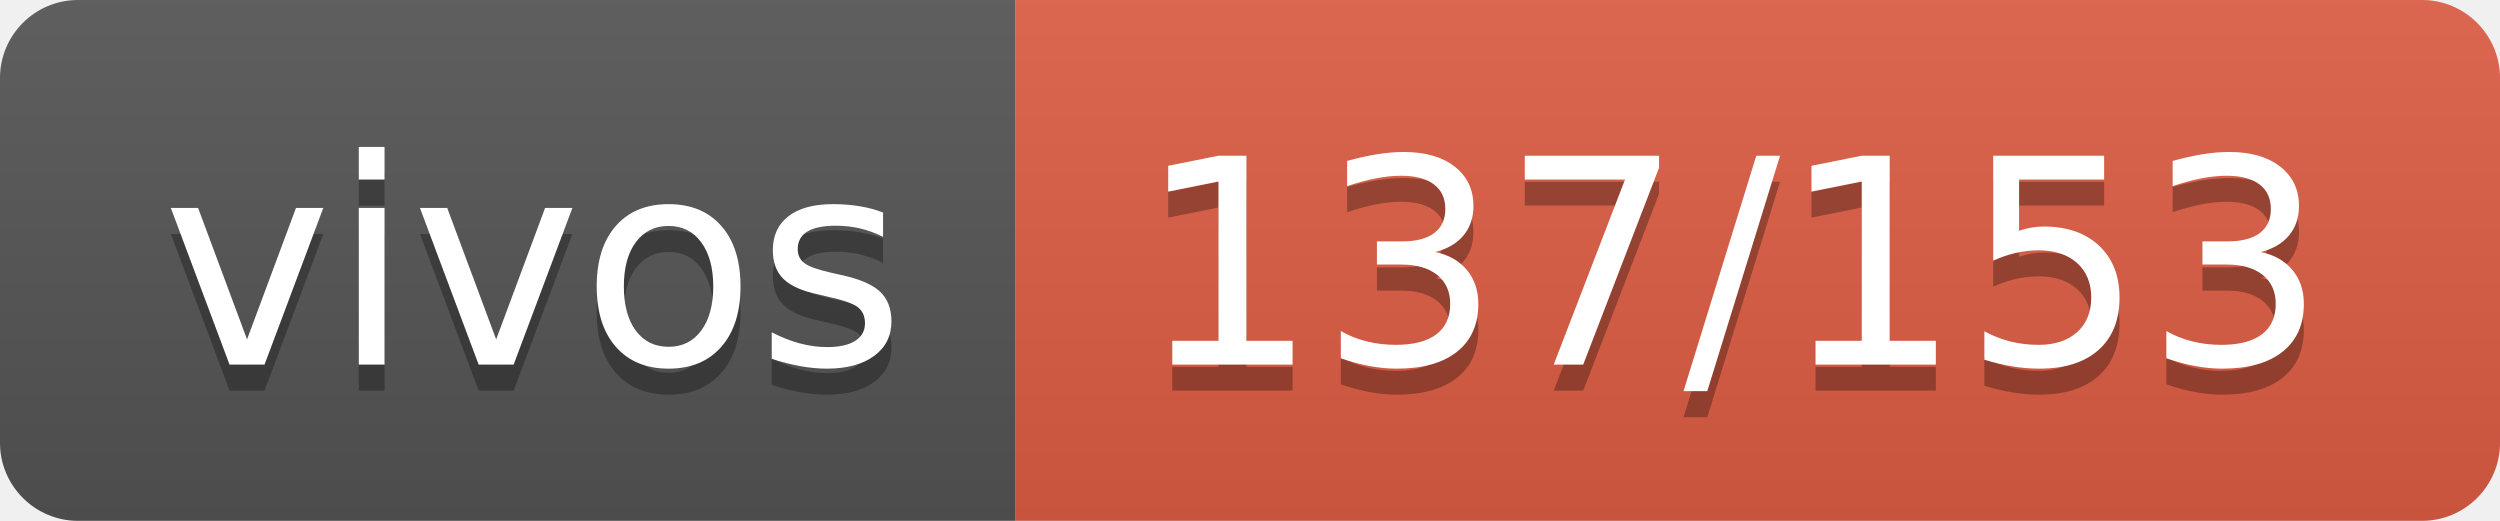
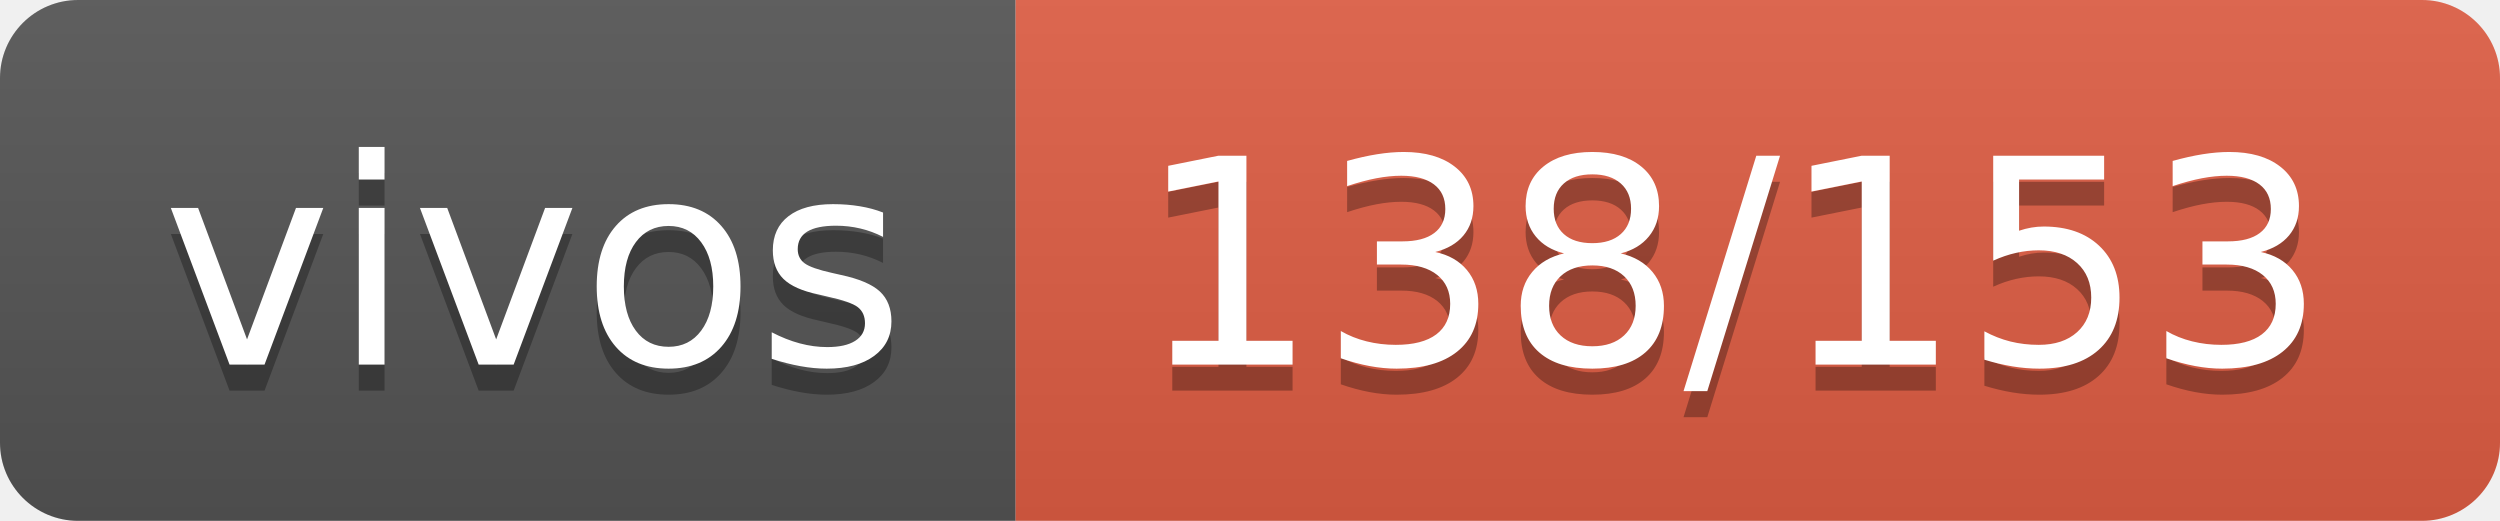
- <svg xmlns="http://www.w3.org/2000/svg" width="96" height="20" role="img" aria-label="vivos: 137/153">
+ <svg xmlns="http://www.w3.org/2000/svg" width="96" height="20" role="img" aria-label="vivos: 138/153">
  <linearGradient id="s" x2="0" y2="100%">
    <stop offset="0" stop-color="#bbb" stop-opacity=".1" />
    <stop offset="1" stop-opacity=".1" />
  </linearGradient>
  <clipPath id="r">
    <rect width="96" height="20" rx="3" fill="#fff" />
  </clipPath>
  <g clip-path="url(#r)">
    <rect width="39" height="20" fill="#555" />
    <rect x="39" width="57" height="20" fill="#e05d44" />
    <rect width="96" height="20" fill="url(#s)" />
  </g>
  <g fill="#fff" text-anchor="middle" font-family="Verdana,Geneva,DejaVu Sans,sans-serif" text-rendering="geometricPrecision" font-size="110">
    <text aria-hidden="true" x="205" y="150" fill="#010101" fill-opacity=".3" transform="scale(.1)" textLength="290">vivos</text>
    <text x="205" y="140" transform="scale(.1)" fill="#fff" textLength="290">vivos</text>
-     <text aria-hidden="true" x="665" y="150" fill="#010101" fill-opacity=".3" transform="scale(.1)" textLength="470">137/153</text>
-     <text x="665" y="140" transform="scale(.1)" fill="#fff" textLength="470">137/153</text>
+     <text aria-hidden="true" x="665" y="150" fill="#010101" fill-opacity=".3" transform="scale(.1)" textLength="470">138/153</text>
+     <text x="665" y="140" transform="scale(.1)" fill="#fff" textLength="470">138/153</text>
  </g>
</svg>
